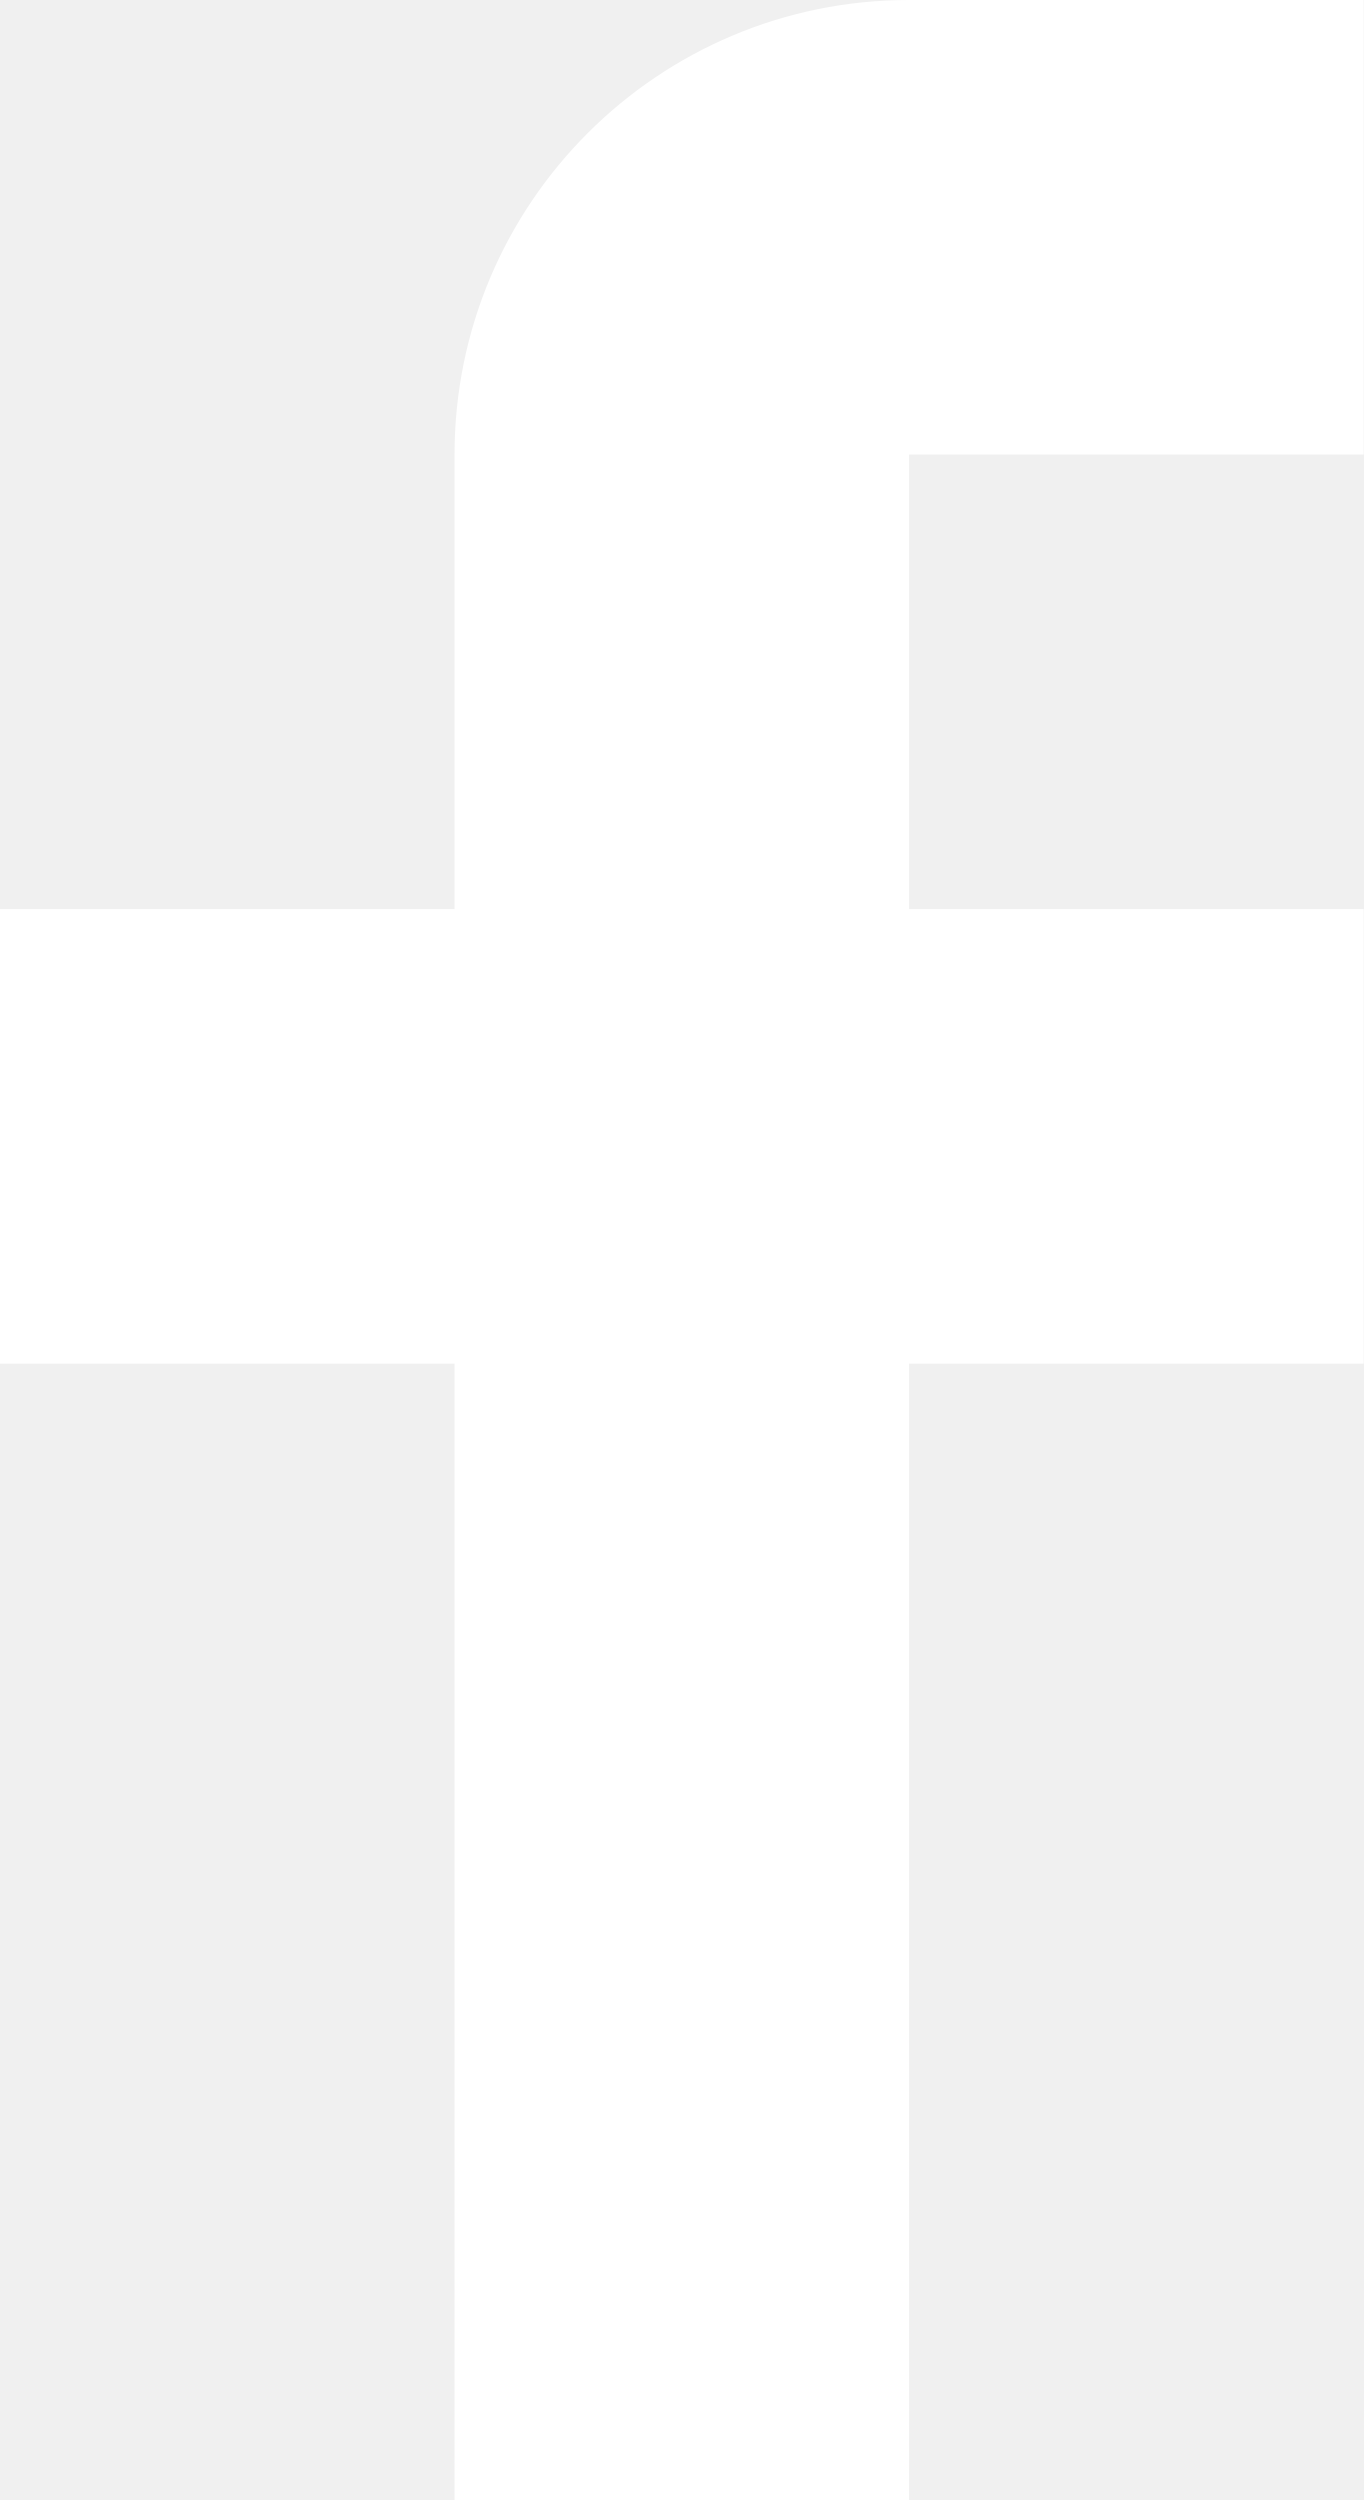
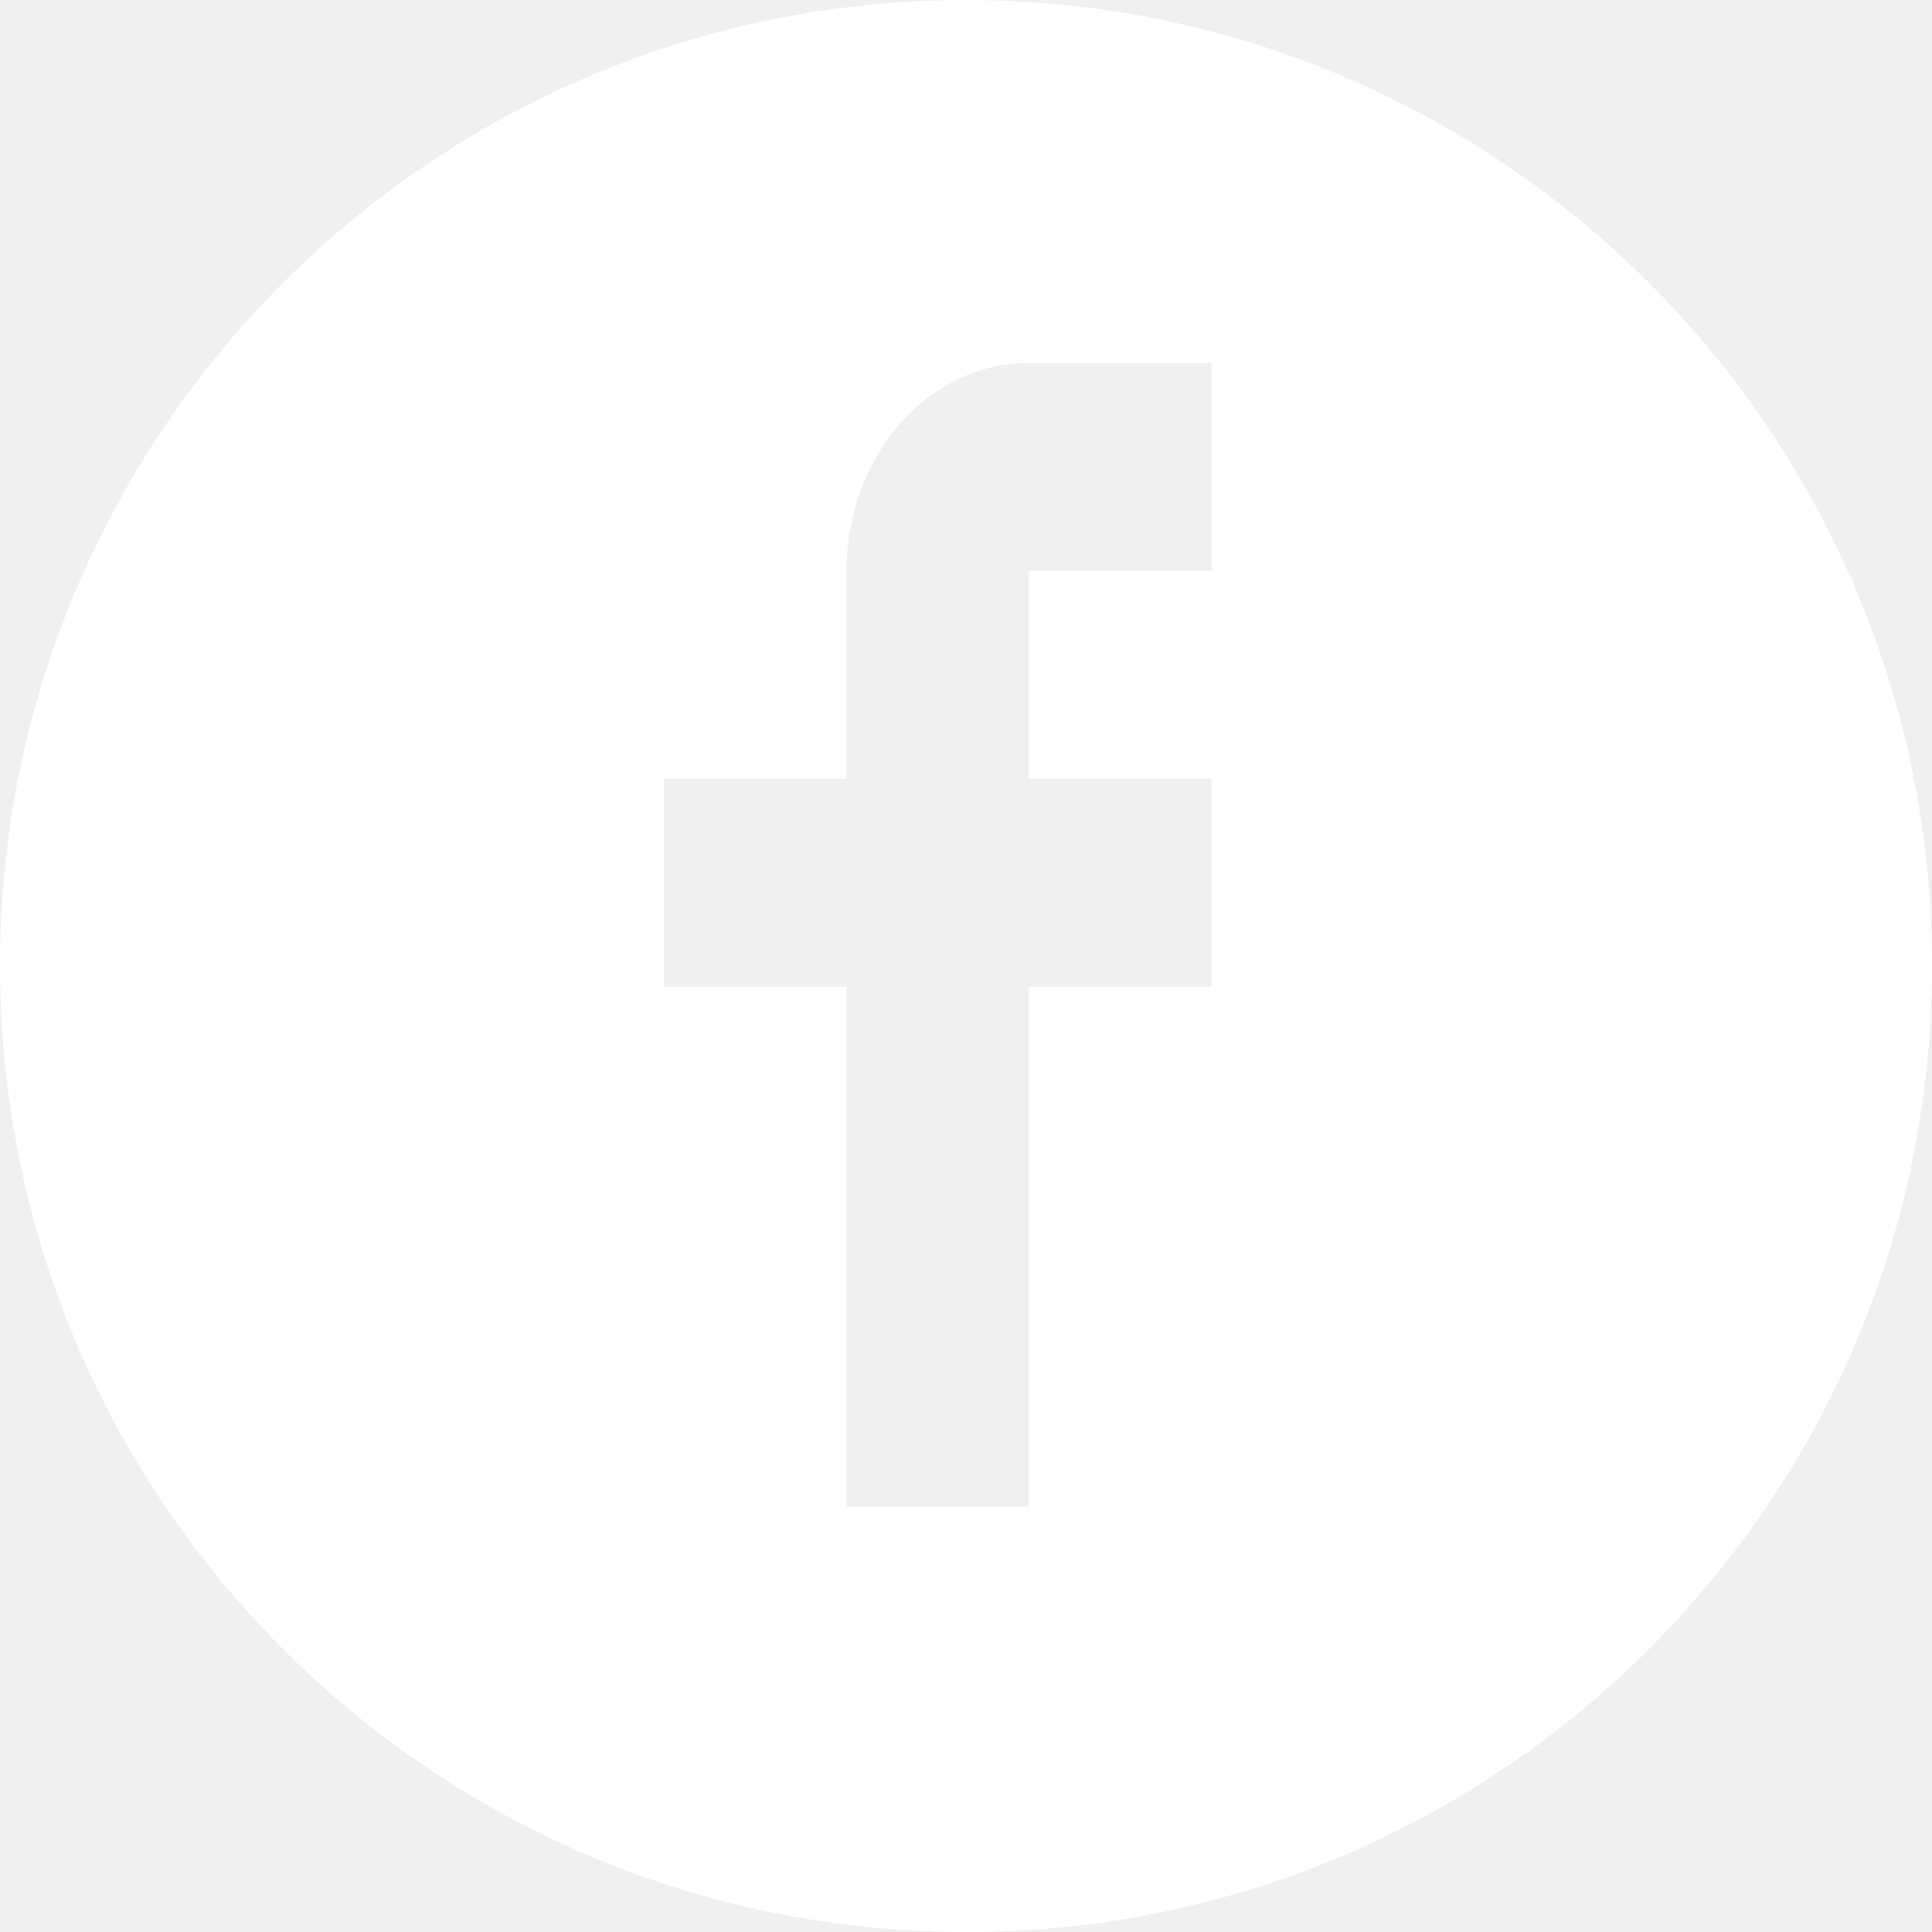
- <svg xmlns="http://www.w3.org/2000/svg" width="12" height="22">
-   <path fill="#FFF" d="M12 4V0H8a4 4 0 0 0-4 4v4H0v4h4v10h4V12h4V8H8V4h4z" />
+ <svg xmlns="http://www.w3.org/2000/svg" width="32" height="32" viewBox="0 0 32 32">
+   <path fill="#FFF" d="M16 0C7.164 0 0 7.163 0 16s7.164 16 16 16c8.837 0 16-7.164 16-16S24.837 0 16 0zm4.062 9.455h-3.021v3.444h3.021v3.445h-3.021v8.61H14.02v-8.61H11v-3.445h3.021V9.455c0-1.902 1.353-3.445 3.021-3.445h3.021v3.445z" />
</svg>
